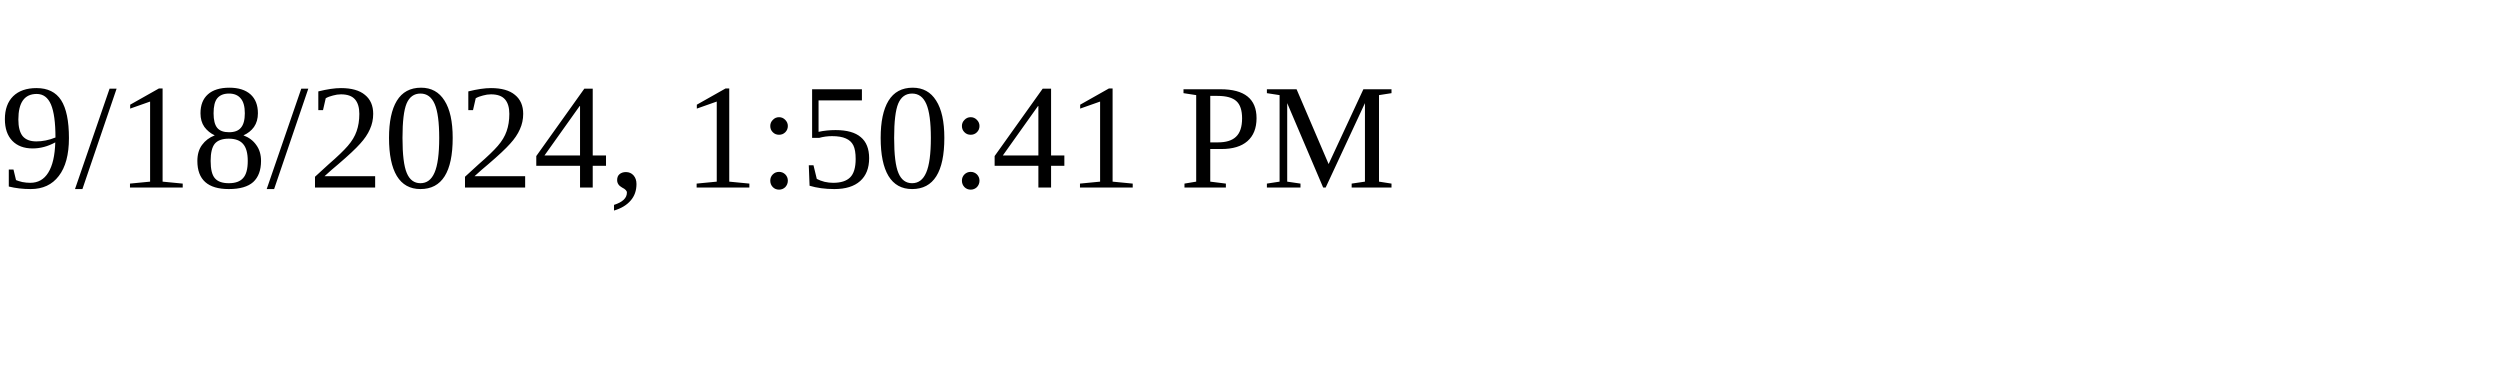
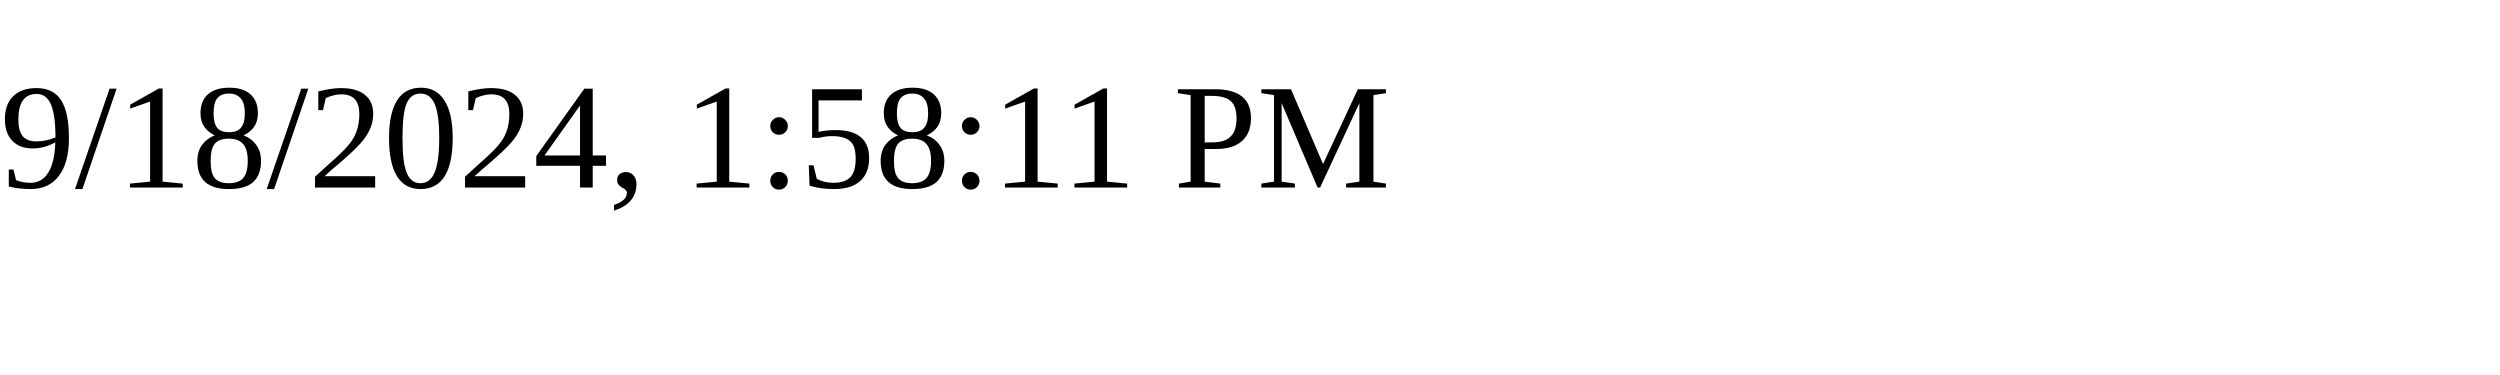
<svg xmlns="http://www.w3.org/2000/svg" height="30" width="200">
-   <text x="0" y="15">9/18/2024, 1:50:41 PM</text>
+   <text x="0" y="15">9/18/2024, 1:58:11 PM</text>
</svg>
